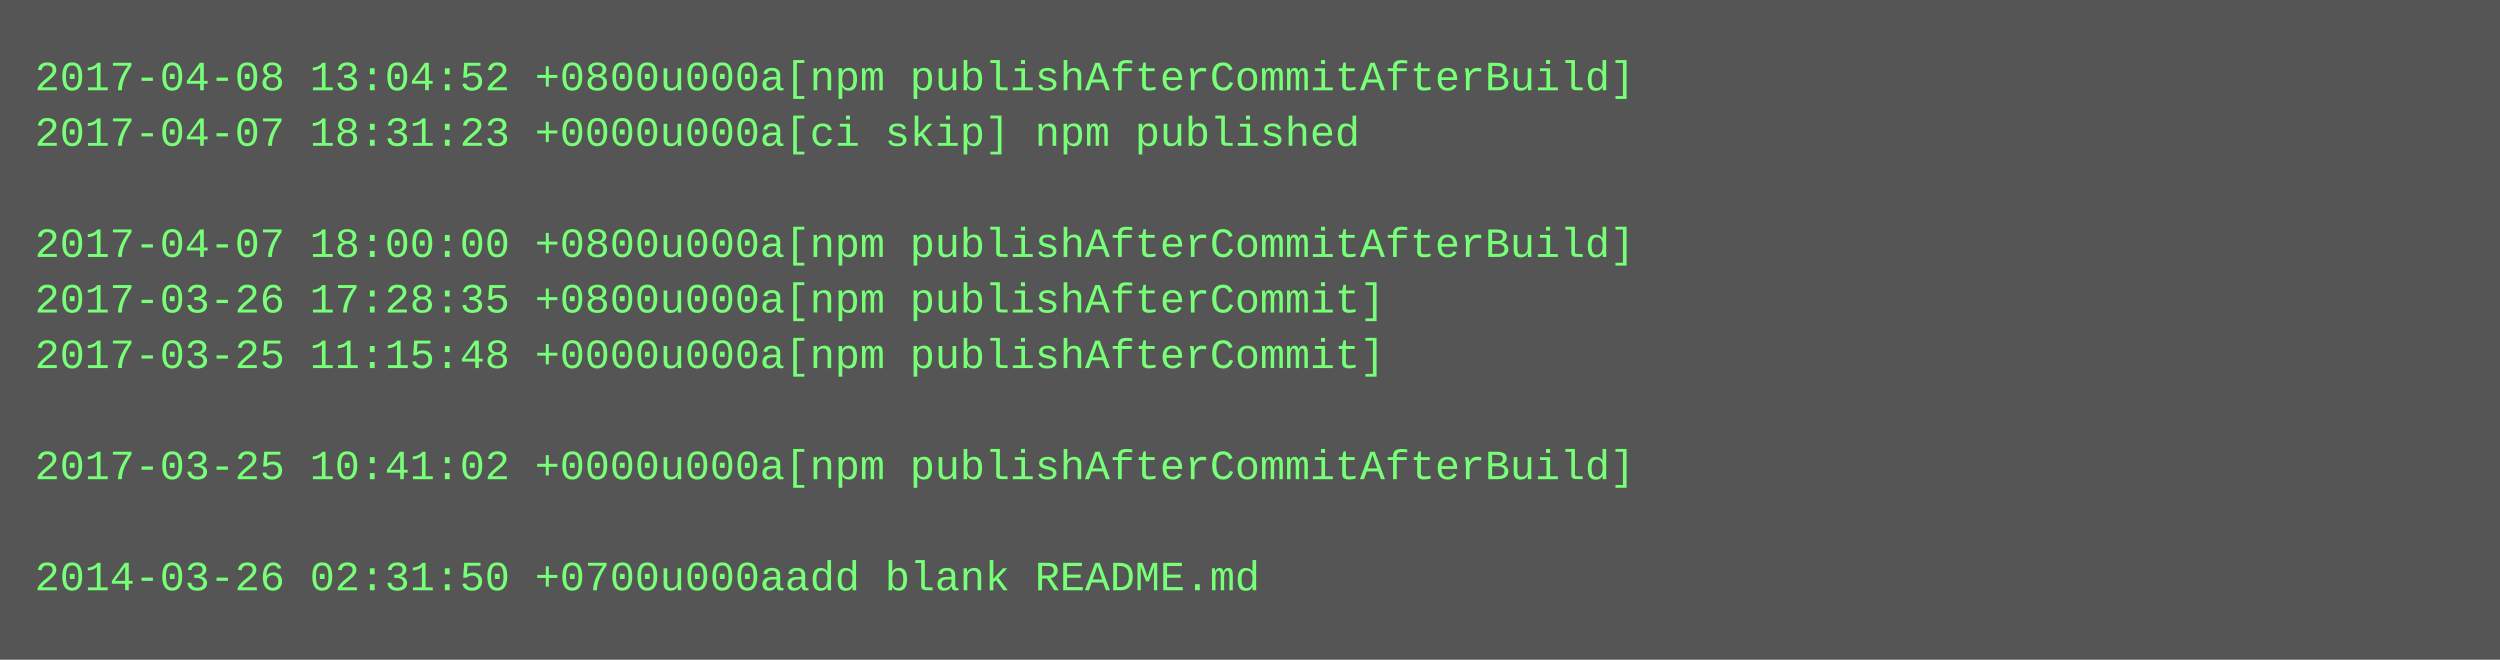
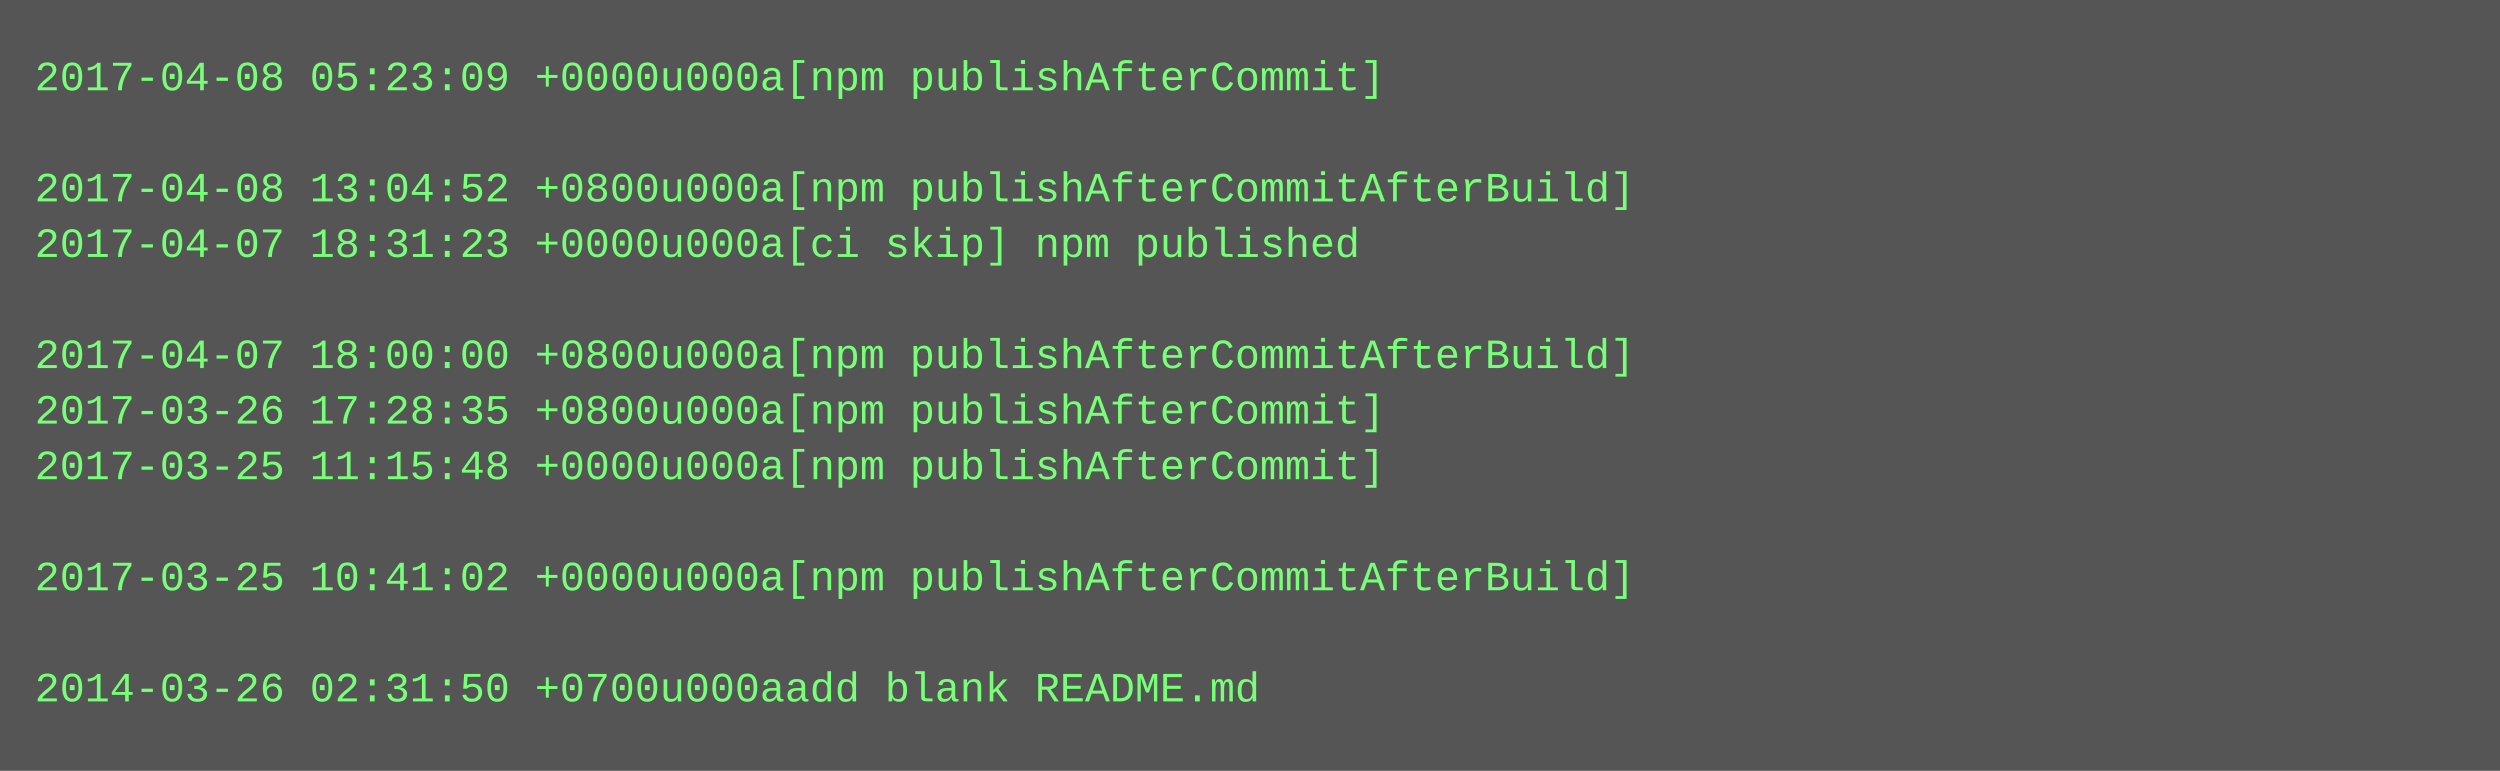
- <svg xmlns="http://www.w3.org/2000/svg" height="190" width="720">
-   <rect height="190" fill="#555" width="720" />
+ <svg xmlns="http://www.w3.org/2000/svg" height="222" width="720">
+   <rect height="222" fill="#555" width="720" />
  <text fill="#7f7" font-family="Courier New" font-size="12" xml:space="preserve">
-     <tspan x="10" y="26">2017-04-08 13:04:52 +0800u000a[npm publishAfterCommitAfterBuild]</tspan>
-     <tspan x="10" y="42">2017-04-07 18:31:23 +0000u000a[ci skip] npm published</tspan>
-     <tspan x="10" y="58" />
-     <tspan x="10" y="74">2017-04-07 18:00:00 +0800u000a[npm publishAfterCommitAfterBuild]</tspan>
-     <tspan x="10" y="90">2017-03-26 17:28:35 +0800u000a[npm publishAfterCommit]</tspan>
-     <tspan x="10" y="106">2017-03-25 11:15:48 +0000u000a[npm publishAfterCommit]</tspan>
-     <tspan x="10" y="122" />
-     <tspan x="10" y="138">2017-03-25 10:41:02 +0000u000a[npm publishAfterCommitAfterBuild]</tspan>
+     <tspan x="10" y="26">2017-04-08 05:23:09 +0000u000a[npm publishAfterCommit]</tspan>
+     <tspan x="10" y="42" />
+     <tspan x="10" y="58">2017-04-08 13:04:52 +0800u000a[npm publishAfterCommitAfterBuild]</tspan>
+     <tspan x="10" y="74">2017-04-07 18:31:23 +0000u000a[ci skip] npm published</tspan>
+     <tspan x="10" y="90" />
+     <tspan x="10" y="106">2017-04-07 18:00:00 +0800u000a[npm publishAfterCommitAfterBuild]</tspan>
+     <tspan x="10" y="122">2017-03-26 17:28:35 +0800u000a[npm publishAfterCommit]</tspan>
+     <tspan x="10" y="138">2017-03-25 11:15:48 +0000u000a[npm publishAfterCommit]</tspan>
    <tspan x="10" y="154" />
-     <tspan x="10" y="170">2014-03-26 02:31:50 +0700u000aadd blank README.md</tspan>
+     <tspan x="10" y="170">2017-03-25 10:41:02 +0000u000a[npm publishAfterCommitAfterBuild]</tspan>
+     <tspan x="10" y="186" />
+     <tspan x="10" y="202">2014-03-26 02:31:50 +0700u000aadd blank README.md</tspan>
  </text>
</svg>
